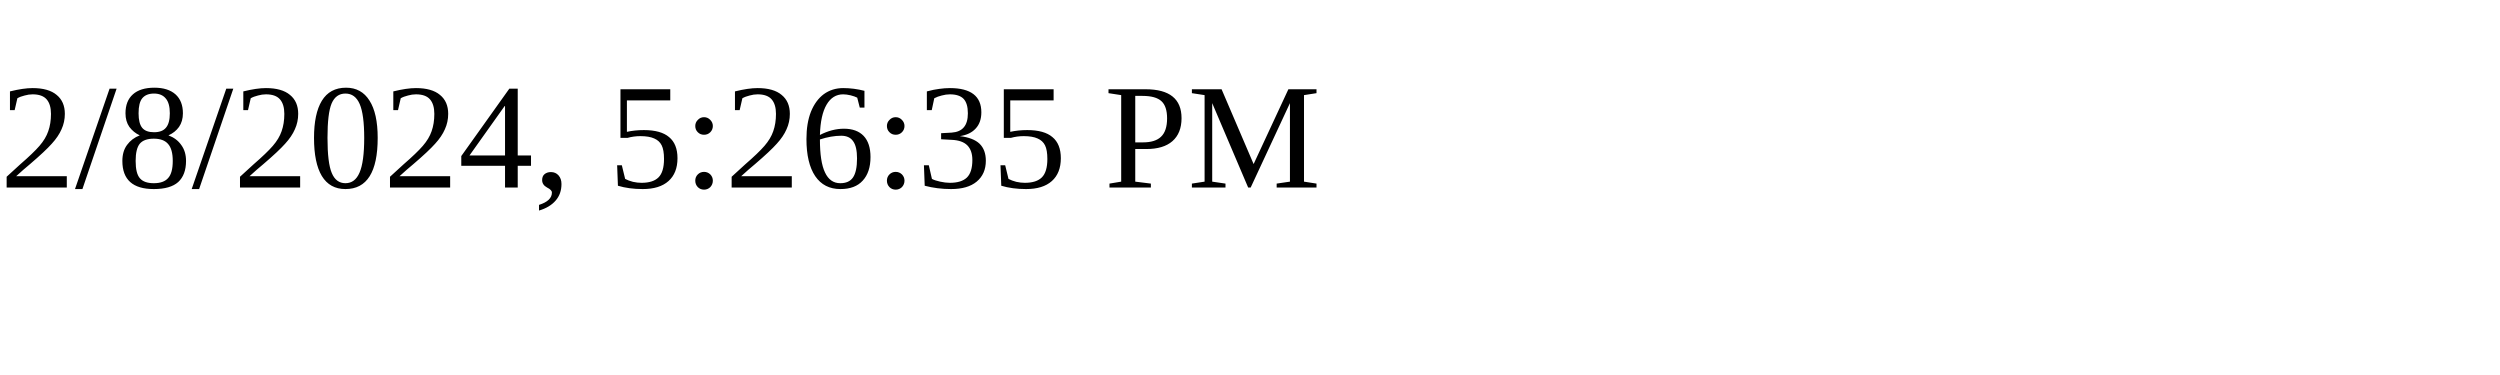
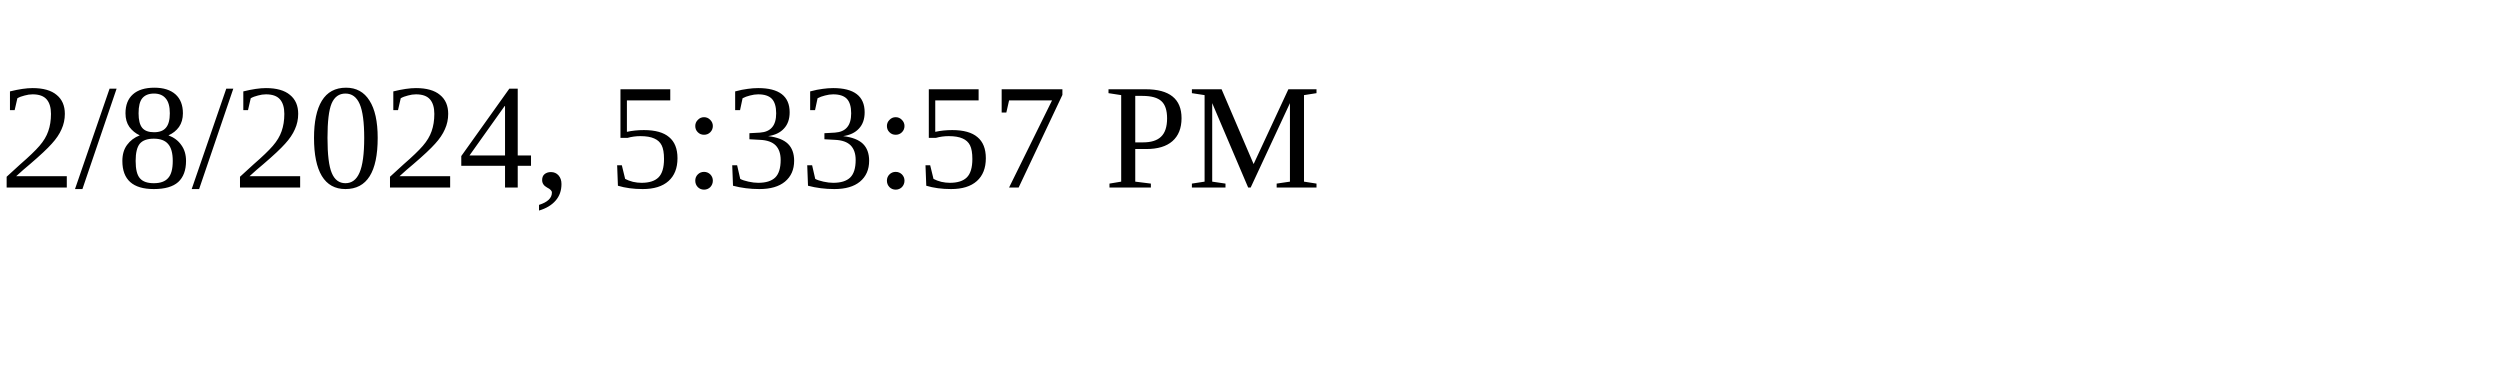
<svg xmlns="http://www.w3.org/2000/svg" height="30" width="200">
-   <text x="0" y="15">2/8/2024, 5:26:35 PM</text>
+   <text x="0" y="15">2/8/2024, 5:33:57 PM</text>
</svg>
